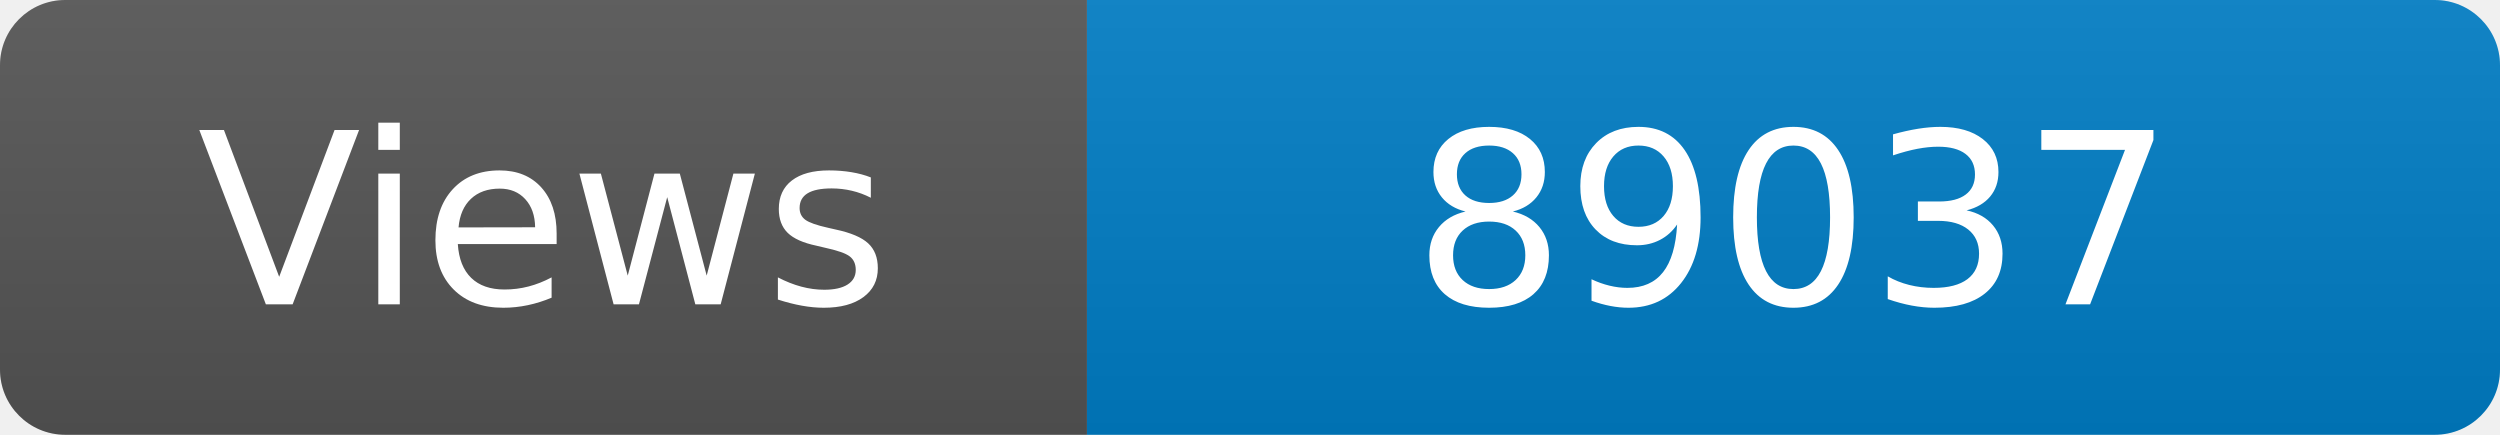
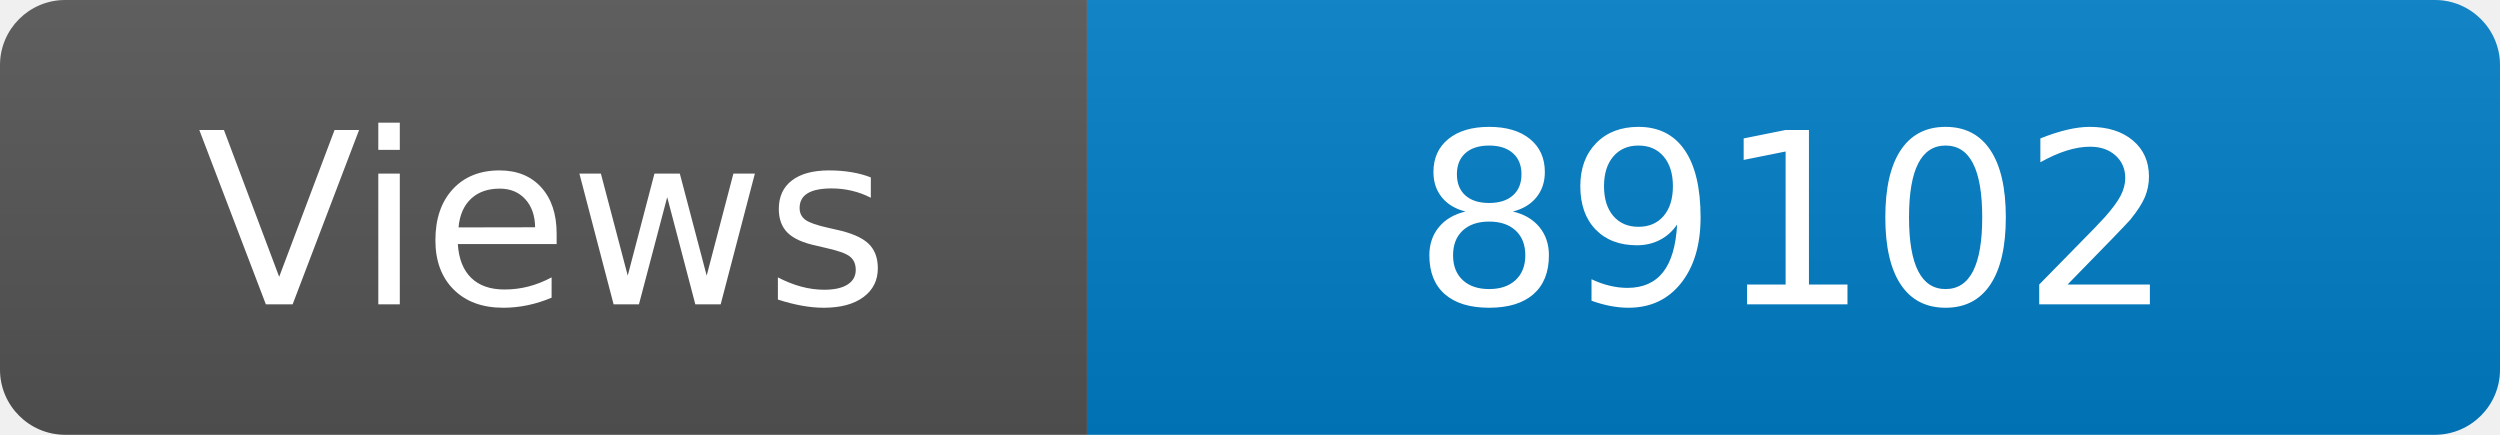
<svg xmlns="http://www.w3.org/2000/svg" width="115" height="20" role="img" aria-label="Maintained?: yes">
  <linearGradient id="s" x2="0" y2="100%">
    <stop offset="0" stop-color="#bbb" stop-opacity=".1" />
    <stop offset="1" stop-opacity=".1" />
  </linearGradient>
  <clipPath id="r">
    <rect width="115" height="20" rx="3" fill="#fff" />
  </clipPath>
  <g clip-path="url(#r)">
    <rect width="50" height="20" fill="#555" />
    <rect x="50" width="160" height="20" fill="#007ec6" />
    <rect width="115" height="20" fill="url(#s)" />
  </g>
  <g fill="#fff" text-anchor="middle" font-family="Verdana,Geneva,DejaVu Sans,sans-serif" font-size="110">
    <text x="250" y="140" transform="scale(.1)" fill="#fff">Views</text>
-     <text x="825" y="140" transform="scale(.1)" fill="#fff">89037</text>
+     <text x="825" y="140" transform="scale(.1)" fill="#fff">89102</text>
  </g>
</svg>
